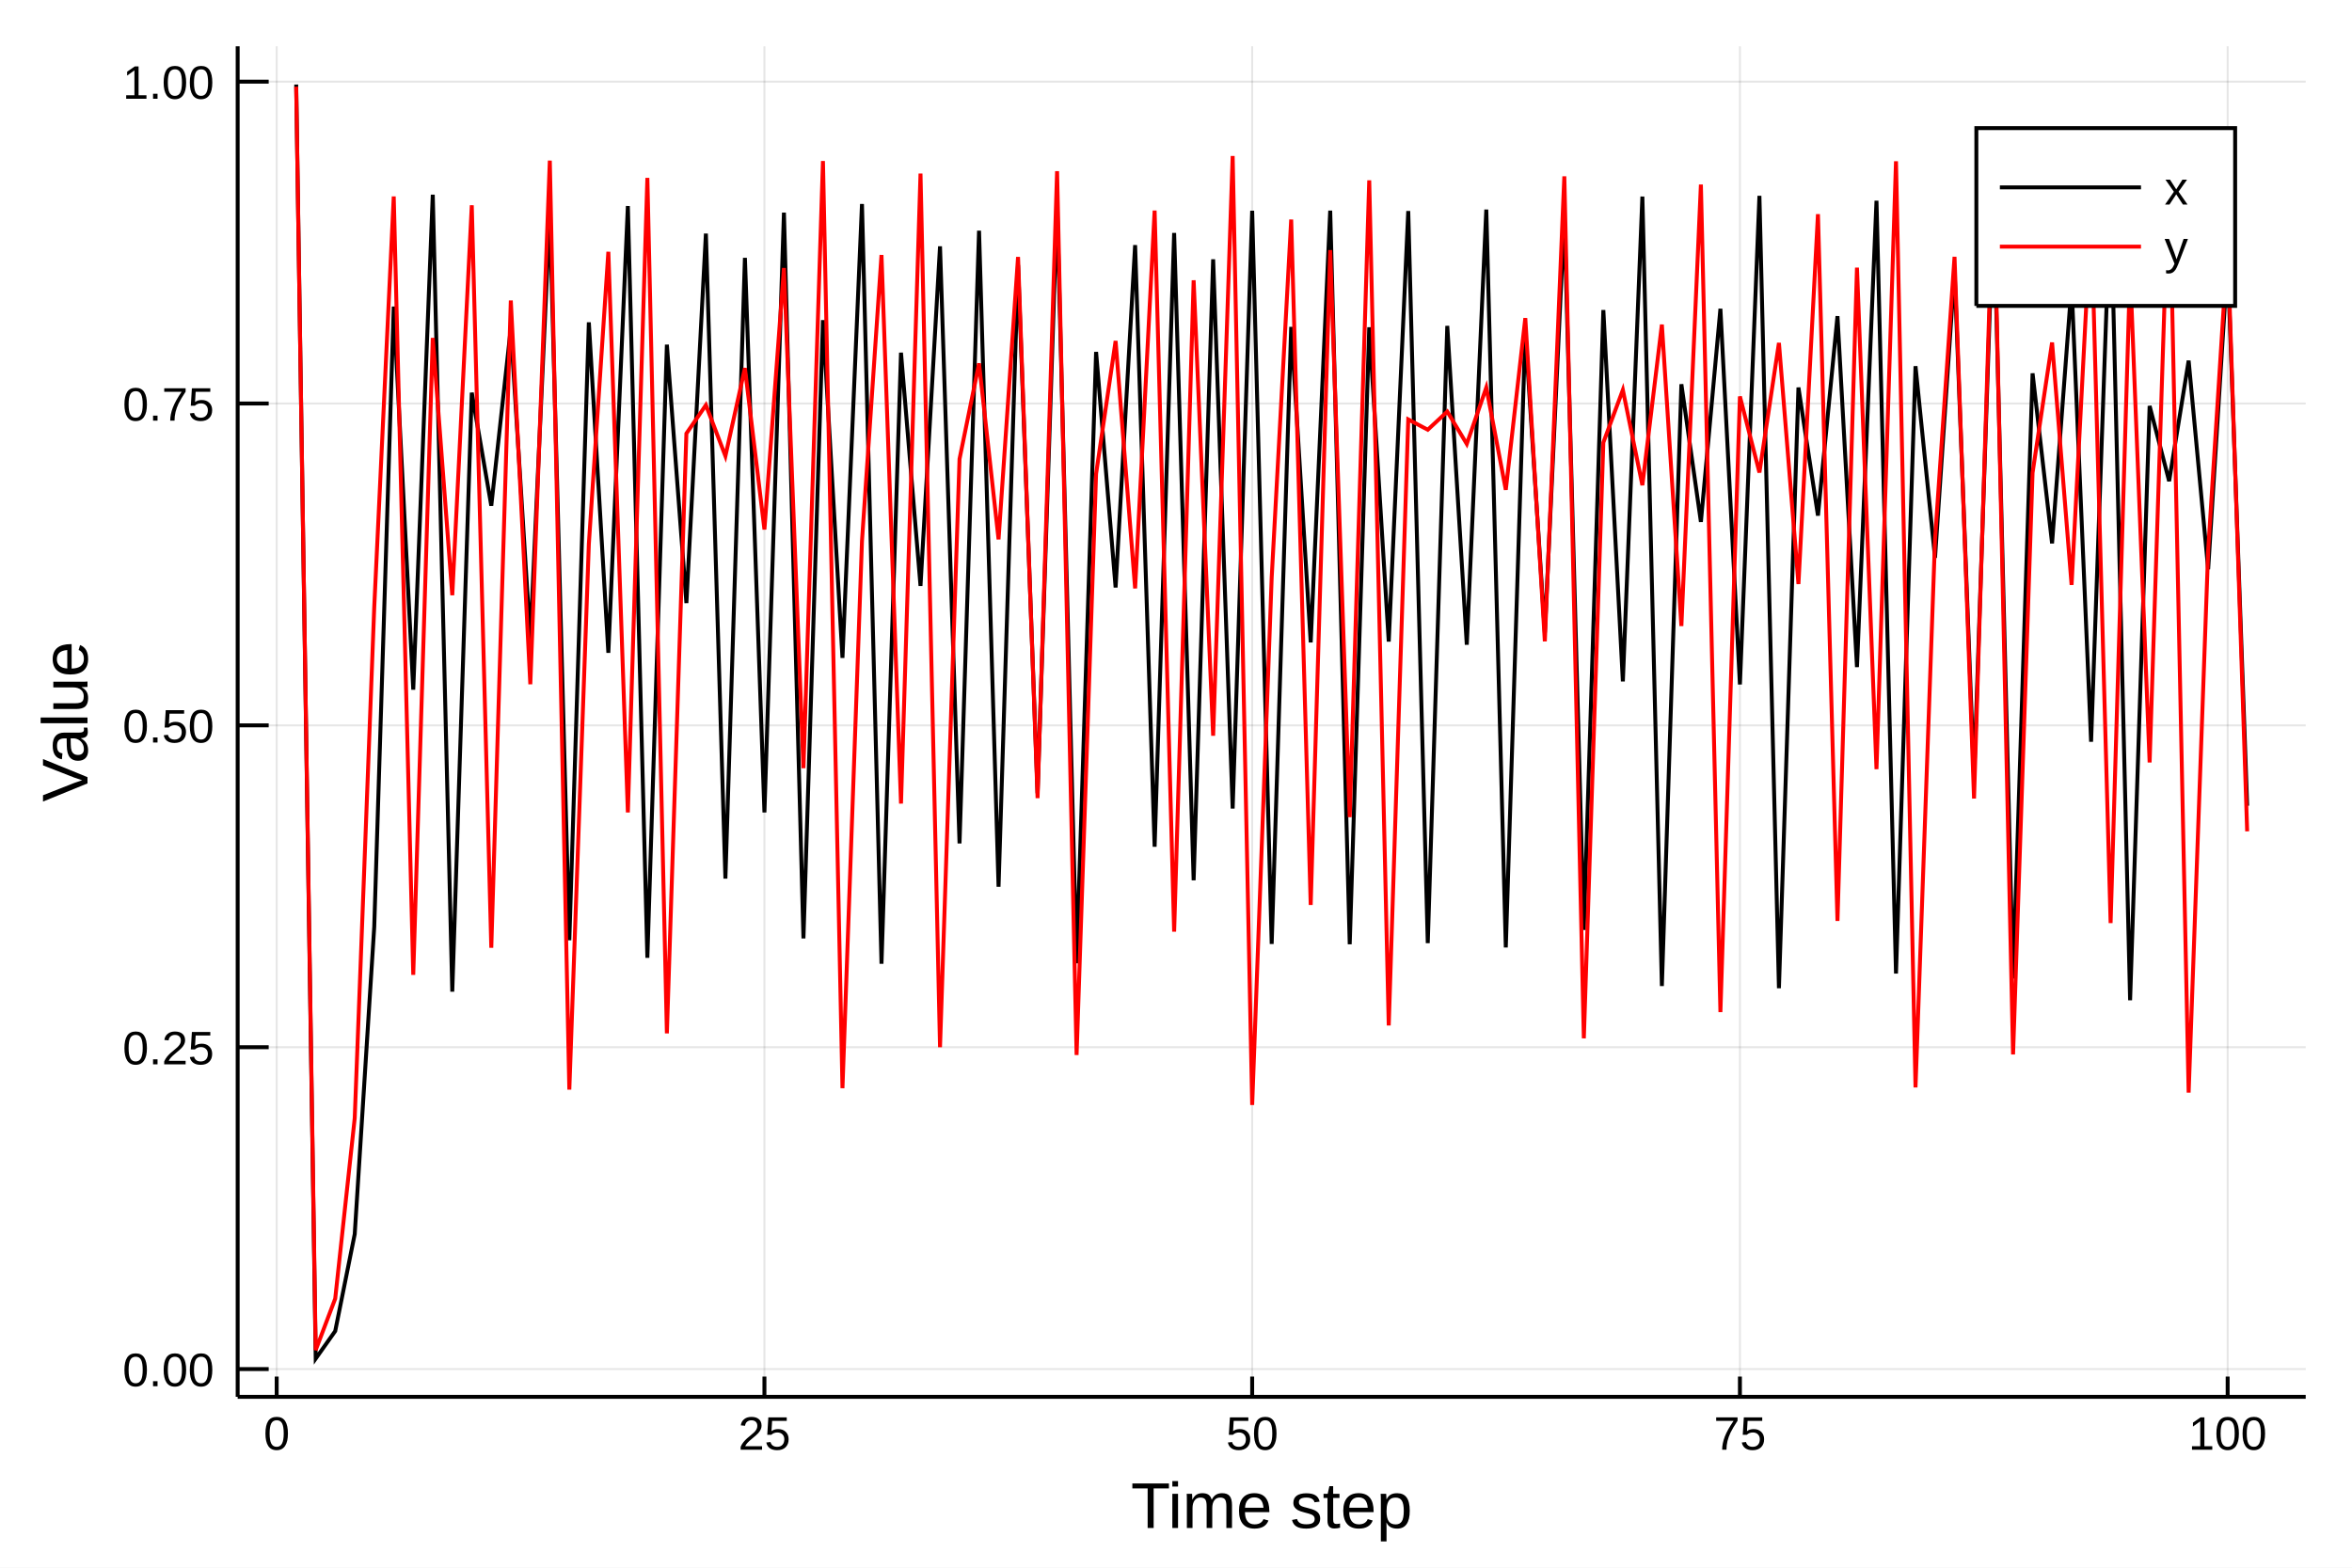
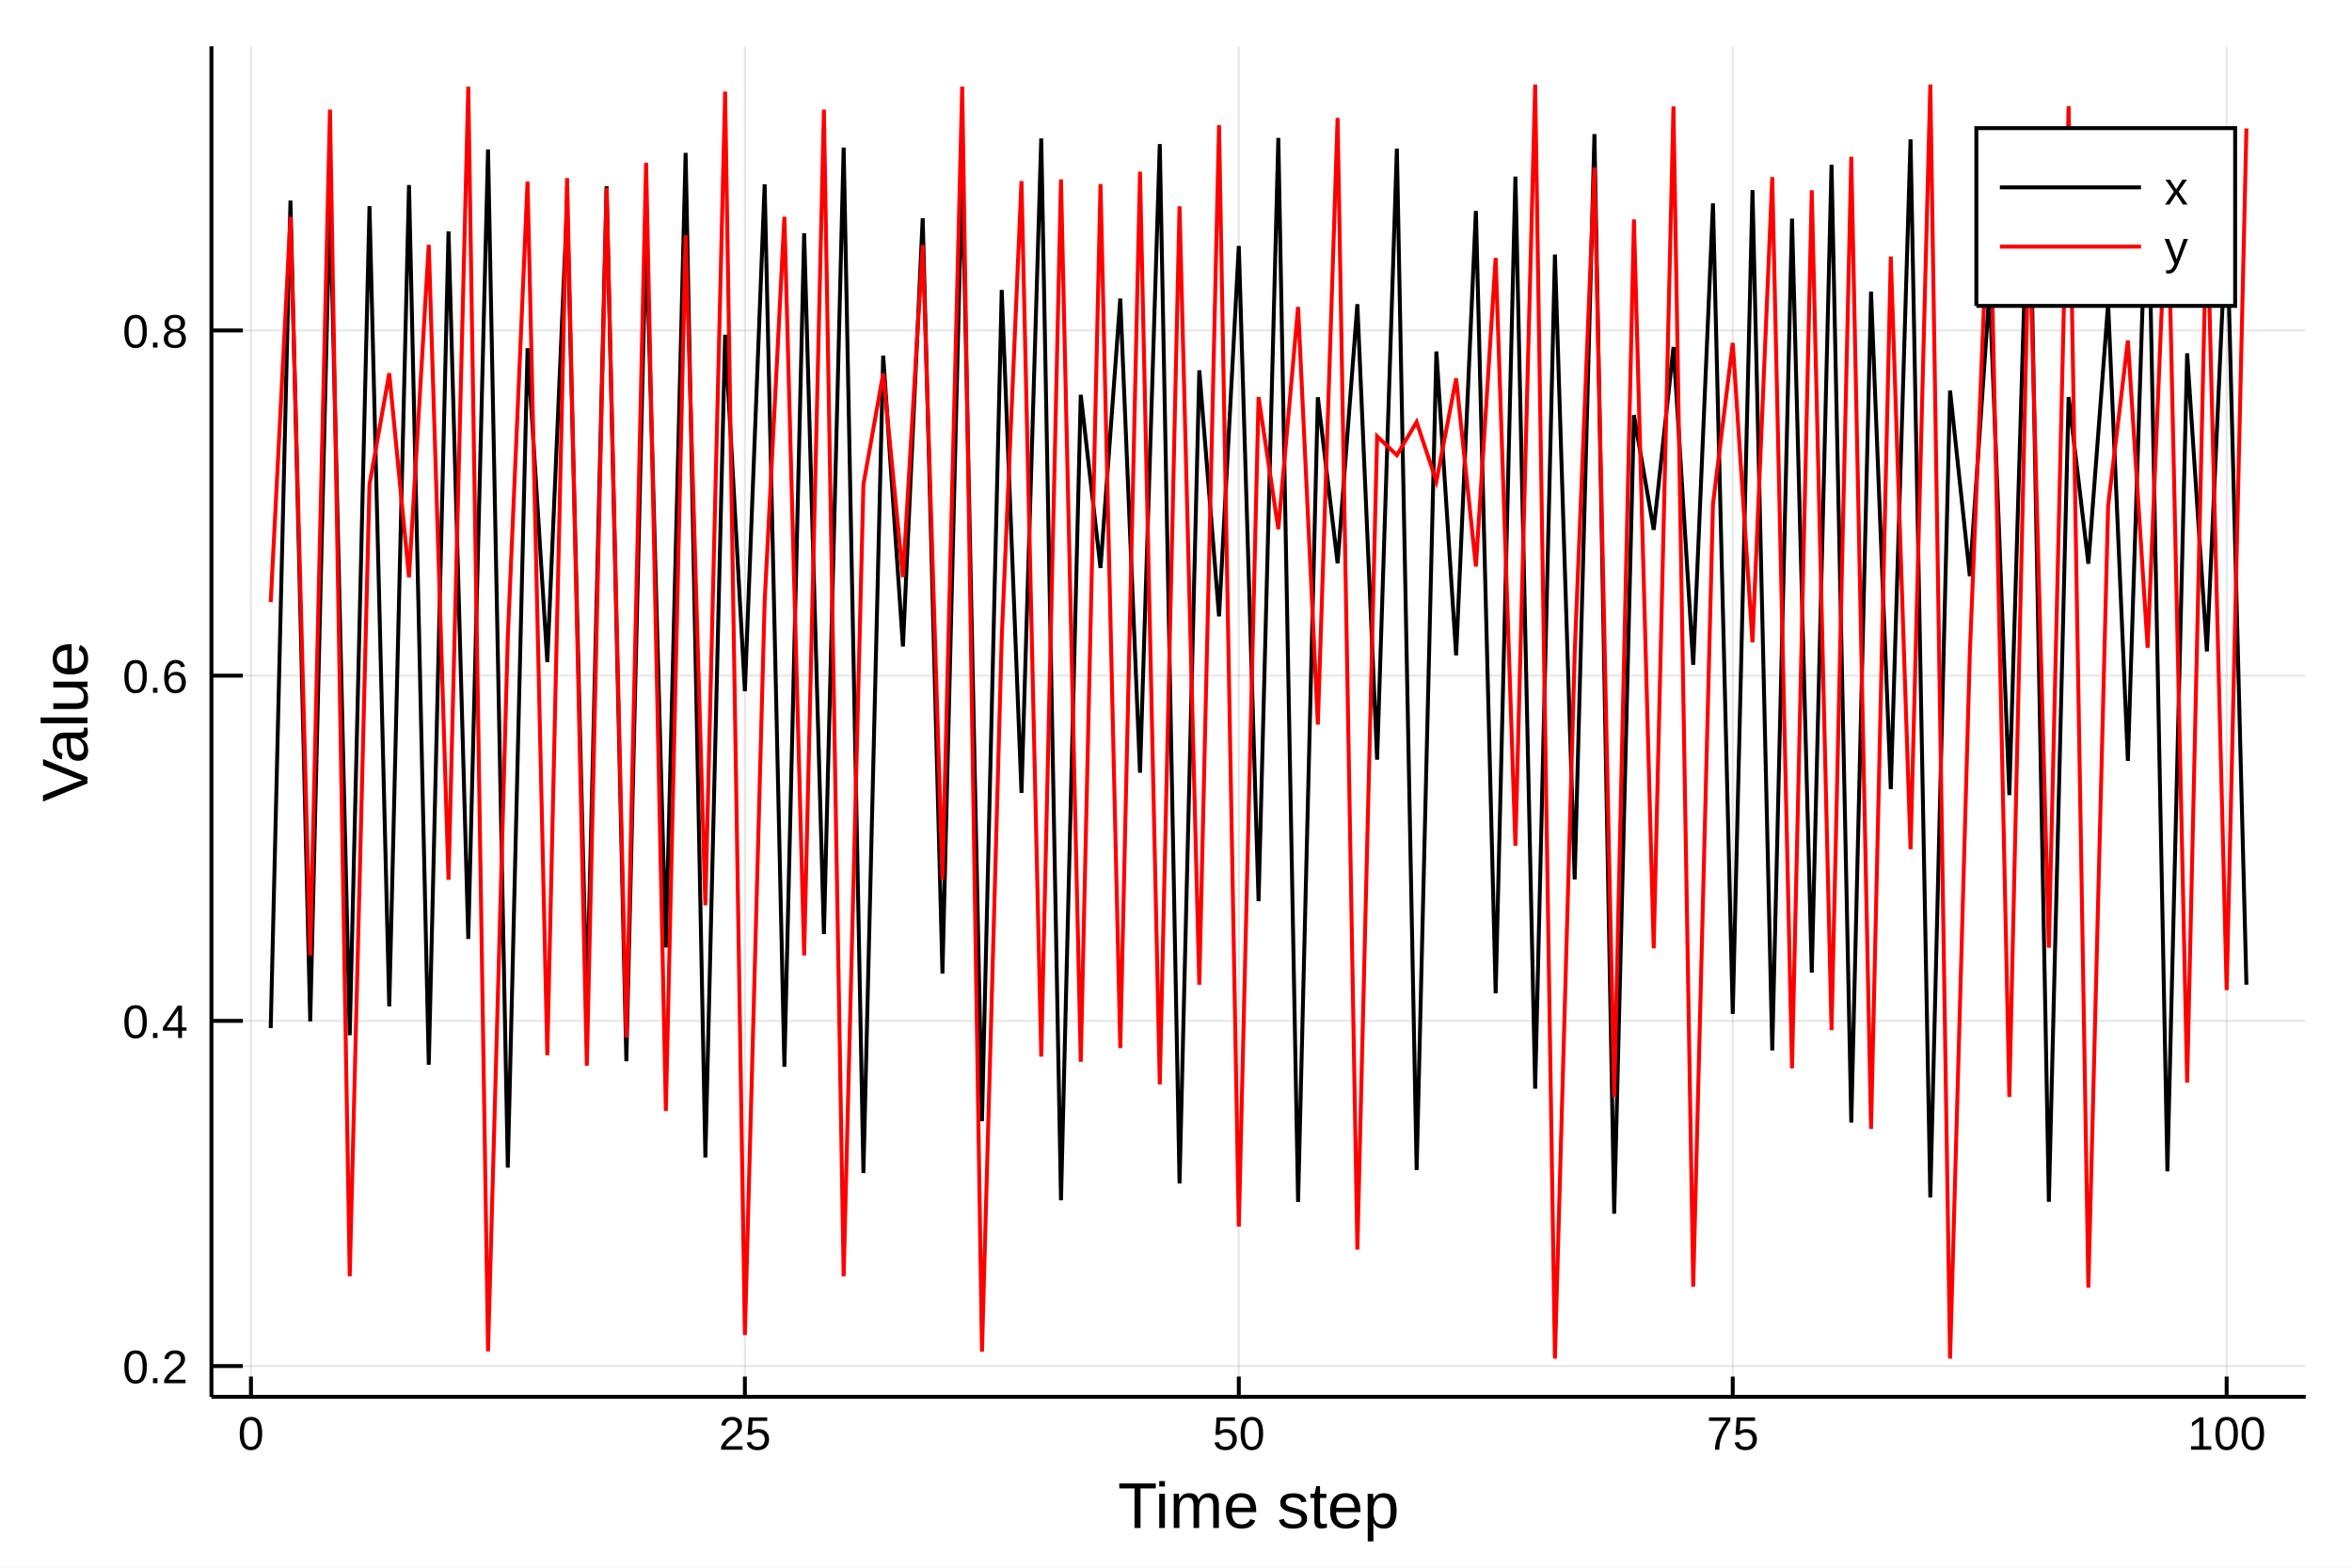
<svg xmlns="http://www.w3.org/2000/svg" width="600" height="400" viewBox="0 0 2400 1600">
  <defs>
-     <clipPath id="clip2300">
+     <clipPath id="clip7200">
      <rect x="0" y="0" width="2400" height="1600" />
    </clipPath>
  </defs>
-   <polygon clip-path="url(#clip2300)" points=" 0,1600 2400,1600 2400,0 0,0    " fill="#ffffff" fill-rule="evenodd" fill-opacity="1" />
+   <polygon clip-path="url(#clip7200)" points=" 0,1600 2400,1600 2400,0 0,0    " fill="#ffffff" fill-rule="evenodd" fill-opacity="1" />
  <defs>
-     <clipPath id="clip2301">
+     <clipPath id="clip7201">
      <rect x="480" y="0" width="1681" height="1600" />
    </clipPath>
  </defs>
-   <polygon clip-path="url(#clip2300)" points=" 242.516,1425.62 2352.76,1425.62 2352.76,47.244 242.516,47.244    " fill="#ffffff" fill-rule="evenodd" fill-opacity="1" />
+   <polygon clip-path="url(#clip7200)" points=" 215.754,1425.62 2352.76,1425.62 2352.76,47.244 215.754,47.244    " fill="#ffffff" fill-rule="evenodd" fill-opacity="1" />
  <defs>
-     <clipPath id="clip2302">
-       <rect x="242" y="47" width="2111" height="1379" />
+     <clipPath id="clip7202">
+       <rect x="215" y="47" width="2138" height="1379" />
    </clipPath>
  </defs>
-   <polyline clip-path="url(#clip2302)" style="stroke:#000000; stroke-width:2; stroke-opacity:0.1; fill:none" points="   282.332,1425.62 282.332,47.244    " />
-   <polyline clip-path="url(#clip2302)" style="stroke:#000000; stroke-width:2; stroke-opacity:0.1; fill:none" points="   780.03,1425.62 780.03,47.244    " />
-   <polyline clip-path="url(#clip2302)" style="stroke:#000000; stroke-width:2; stroke-opacity:0.1; fill:none" points="   1277.73,1425.62 1277.73,47.244    " />
-   <polyline clip-path="url(#clip2302)" style="stroke:#000000; stroke-width:2; stroke-opacity:0.1; fill:none" points="   1775.43,1425.62 1775.43,47.244    " />
-   <polyline clip-path="url(#clip2302)" style="stroke:#000000; stroke-width:2; stroke-opacity:0.1; fill:none" points="   2273.12,1425.62 2273.12,47.244    " />
-   <polyline clip-path="url(#clip2302)" style="stroke:#000000; stroke-width:2; stroke-opacity:0.1; fill:none" points="   242.516,1397.29 2352.76,1397.29    " />
-   <polyline clip-path="url(#clip2302)" style="stroke:#000000; stroke-width:2; stroke-opacity:0.1; fill:none" points="   242.516,1068.8 2352.76,1068.8    " />
-   <polyline clip-path="url(#clip2302)" style="stroke:#000000; stroke-width:2; stroke-opacity:0.1; fill:none" points="   242.516,740.31 2352.76,740.31    " />
-   <polyline clip-path="url(#clip2302)" style="stroke:#000000; stroke-width:2; stroke-opacity:0.1; fill:none" points="   242.516,411.82 2352.76,411.82    " />
-   <polyline clip-path="url(#clip2302)" style="stroke:#000000; stroke-width:2; stroke-opacity:0.1; fill:none" points="   242.516,83.33 2352.76,83.33    " />
-   <polyline clip-path="url(#clip2300)" style="stroke:#000000; stroke-width:4; stroke-opacity:1; fill:none" points="   242.516,1425.62 2352.76,1425.62    " />
-   <polyline clip-path="url(#clip2300)" style="stroke:#000000; stroke-width:4; stroke-opacity:1; fill:none" points="   242.516,1425.62 242.516,47.244    " />
-   <polyline clip-path="url(#clip2300)" style="stroke:#000000; stroke-width:4; stroke-opacity:1; fill:none" points="   282.332,1425.62 282.332,1404.94    " />
-   <polyline clip-path="url(#clip2300)" style="stroke:#000000; stroke-width:4; stroke-opacity:1; fill:none" points="   780.03,1425.62 780.03,1404.94    " />
-   <polyline clip-path="url(#clip2300)" style="stroke:#000000; stroke-width:4; stroke-opacity:1; fill:none" points="   1277.73,1425.62 1277.73,1404.94    " />
-   <polyline clip-path="url(#clip2300)" style="stroke:#000000; stroke-width:4; stroke-opacity:1; fill:none" points="   1775.43,1425.62 1775.43,1404.94    " />
-   <polyline clip-path="url(#clip2300)" style="stroke:#000000; stroke-width:4; stroke-opacity:1; fill:none" points="   2273.12,1425.62 2273.12,1404.94    " />
-   <polyline clip-path="url(#clip2300)" style="stroke:#000000; stroke-width:4; stroke-opacity:1; fill:none" points="   242.516,1397.29 274.17,1397.29    " />
-   <polyline clip-path="url(#clip2300)" style="stroke:#000000; stroke-width:4; stroke-opacity:1; fill:none" points="   242.516,1068.8 274.17,1068.8    " />
-   <polyline clip-path="url(#clip2300)" style="stroke:#000000; stroke-width:4; stroke-opacity:1; fill:none" points="   242.516,740.31 274.17,740.31    " />
-   <polyline clip-path="url(#clip2300)" style="stroke:#000000; stroke-width:4; stroke-opacity:1; fill:none" points="   242.516,411.82 274.17,411.82    " />
-   <polyline clip-path="url(#clip2300)" style="stroke:#000000; stroke-width:4; stroke-opacity:1; fill:none" points="   242.516,83.33 274.17,83.33    " />
-   <g clip-path="url(#clip2300)">
-     <text style="fill:#000000; fill-opacity:1; font-family:Arial,Helvetica Neue,Helvetica,sans-serif; font-size:48px; text-anchor:middle;" transform="rotate(0, 282.332, 1479.62)" x="282.332" y="1479.62">0</text>
+   <polyline clip-path="url(#clip7202)" style="stroke:#000000; stroke-width:2; stroke-opacity:0.1; fill:none" points="   256.075,1425.62 256.075,47.244    " />
+   <polyline clip-path="url(#clip7202)" style="stroke:#000000; stroke-width:2; stroke-opacity:0.1; fill:none" points="   760.085,1425.62 760.085,47.244    " />
+   <polyline clip-path="url(#clip7202)" style="stroke:#000000; stroke-width:2; stroke-opacity:0.1; fill:none" points="   1264.09,1425.62 1264.09,47.244    " />
+   <polyline clip-path="url(#clip7202)" style="stroke:#000000; stroke-width:2; stroke-opacity:0.1; fill:none" points="   1768.1,1425.62 1768.1,47.244    " />
+   <polyline clip-path="url(#clip7202)" style="stroke:#000000; stroke-width:2; stroke-opacity:0.1; fill:none" points="   2272.11,1425.62 2272.11,47.244    " />
+   <polyline clip-path="url(#clip7202)" style="stroke:#000000; stroke-width:2; stroke-opacity:0.1; fill:none" points="   215.754,1394.21 2352.76,1394.21    " />
+   <polyline clip-path="url(#clip7202)" style="stroke:#000000; stroke-width:2; stroke-opacity:0.1; fill:none" points="   215.754,1041.9 2352.76,1041.9    " />
+   <polyline clip-path="url(#clip7202)" style="stroke:#000000; stroke-width:2; stroke-opacity:0.1; fill:none" points="   215.754,689.586 2352.76,689.586    " />
+   <polyline clip-path="url(#clip7202)" style="stroke:#000000; stroke-width:2; stroke-opacity:0.1; fill:none" points="   215.754,337.274 2352.76,337.274    " />
+   <polyline clip-path="url(#clip7200)" style="stroke:#000000; stroke-width:4; stroke-opacity:1; fill:none" points="   215.754,1425.62 2352.76,1425.62    " />
+   <polyline clip-path="url(#clip7200)" style="stroke:#000000; stroke-width:4; stroke-opacity:1; fill:none" points="   215.754,1425.62 215.754,47.244    " />
+   <polyline clip-path="url(#clip7200)" style="stroke:#000000; stroke-width:4; stroke-opacity:1; fill:none" points="   256.075,1425.62 256.075,1404.94    " />
+   <polyline clip-path="url(#clip7200)" style="stroke:#000000; stroke-width:4; stroke-opacity:1; fill:none" points="   760.085,1425.62 760.085,1404.94    " />
+   <polyline clip-path="url(#clip7200)" style="stroke:#000000; stroke-width:4; stroke-opacity:1; fill:none" points="   1264.09,1425.62 1264.09,1404.94    " />
+   <polyline clip-path="url(#clip7200)" style="stroke:#000000; stroke-width:4; stroke-opacity:1; fill:none" points="   1768.1,1425.62 1768.1,1404.94    " />
+   <polyline clip-path="url(#clip7200)" style="stroke:#000000; stroke-width:4; stroke-opacity:1; fill:none" points="   2272.11,1425.62 2272.11,1404.94    " />
+   <polyline clip-path="url(#clip7200)" style="stroke:#000000; stroke-width:4; stroke-opacity:1; fill:none" points="   215.754,1394.21 247.809,1394.21    " />
+   <polyline clip-path="url(#clip7200)" style="stroke:#000000; stroke-width:4; stroke-opacity:1; fill:none" points="   215.754,1041.9 247.809,1041.9    " />
+   <polyline clip-path="url(#clip7200)" style="stroke:#000000; stroke-width:4; stroke-opacity:1; fill:none" points="   215.754,689.586 247.809,689.586    " />
+   <polyline clip-path="url(#clip7200)" style="stroke:#000000; stroke-width:4; stroke-opacity:1; fill:none" points="   215.754,337.274 247.809,337.274    " />
+   <g clip-path="url(#clip7200)">
+     <text style="fill:#000000; fill-opacity:1; font-family:Arial,Helvetica Neue,Helvetica,sans-serif; font-size:48px; text-anchor:middle;" transform="rotate(0, 256.075, 1479.62)" x="256.075" y="1479.62">0</text>
  </g>
-   <g clip-path="url(#clip2300)">
-     <text style="fill:#000000; fill-opacity:1; font-family:Arial,Helvetica Neue,Helvetica,sans-serif; font-size:48px; text-anchor:middle;" transform="rotate(0, 780.03, 1479.62)" x="780.03" y="1479.62">25</text>
+   <g clip-path="url(#clip7200)">
+     <text style="fill:#000000; fill-opacity:1; font-family:Arial,Helvetica Neue,Helvetica,sans-serif; font-size:48px; text-anchor:middle;" transform="rotate(0, 760.085, 1479.62)" x="760.085" y="1479.62">25</text>
  </g>
-   <g clip-path="url(#clip2300)">
-     <text style="fill:#000000; fill-opacity:1; font-family:Arial,Helvetica Neue,Helvetica,sans-serif; font-size:48px; text-anchor:middle;" transform="rotate(0, 1277.73, 1479.62)" x="1277.73" y="1479.62">50</text>
+   <g clip-path="url(#clip7200)">
+     <text style="fill:#000000; fill-opacity:1; font-family:Arial,Helvetica Neue,Helvetica,sans-serif; font-size:48px; text-anchor:middle;" transform="rotate(0, 1264.09, 1479.62)" x="1264.09" y="1479.62">50</text>
  </g>
-   <g clip-path="url(#clip2300)">
-     <text style="fill:#000000; fill-opacity:1; font-family:Arial,Helvetica Neue,Helvetica,sans-serif; font-size:48px; text-anchor:middle;" transform="rotate(0, 1775.43, 1479.62)" x="1775.43" y="1479.62">75</text>
+   <g clip-path="url(#clip7200)">
+     <text style="fill:#000000; fill-opacity:1; font-family:Arial,Helvetica Neue,Helvetica,sans-serif; font-size:48px; text-anchor:middle;" transform="rotate(0, 1768.1, 1479.62)" x="1768.1" y="1479.62">75</text>
  </g>
-   <g clip-path="url(#clip2300)">
-     <text style="fill:#000000; fill-opacity:1; font-family:Arial,Helvetica Neue,Helvetica,sans-serif; font-size:48px; text-anchor:middle;" transform="rotate(0, 2273.12, 1479.62)" x="2273.12" y="1479.62">100</text>
+   <g clip-path="url(#clip7200)">
+     <text style="fill:#000000; fill-opacity:1; font-family:Arial,Helvetica Neue,Helvetica,sans-serif; font-size:48px; text-anchor:middle;" transform="rotate(0, 2272.11, 1479.62)" x="2272.11" y="1479.62">100</text>
  </g>
-   <g clip-path="url(#clip2300)">
-     <text style="fill:#000000; fill-opacity:1; font-family:Arial,Helvetica Neue,Helvetica,sans-serif; font-size:48px; text-anchor:end;" transform="rotate(0, 218.516, 1414.79)" x="218.516" y="1414.79">0.00</text>
+   <g clip-path="url(#clip7200)">
+     <text style="fill:#000000; fill-opacity:1; font-family:Arial,Helvetica Neue,Helvetica,sans-serif; font-size:48px; text-anchor:end;" transform="rotate(0, 191.754, 1411.71)" x="191.754" y="1411.71">0.2</text>
  </g>
-   <g clip-path="url(#clip2300)">
-     <text style="fill:#000000; fill-opacity:1; font-family:Arial,Helvetica Neue,Helvetica,sans-serif; font-size:48px; text-anchor:end;" transform="rotate(0, 218.516, 1086.3)" x="218.516" y="1086.3">0.25</text>
+   <g clip-path="url(#clip7200)">
+     <text style="fill:#000000; fill-opacity:1; font-family:Arial,Helvetica Neue,Helvetica,sans-serif; font-size:48px; text-anchor:end;" transform="rotate(0, 191.754, 1059.4)" x="191.754" y="1059.4">0.4</text>
  </g>
-   <g clip-path="url(#clip2300)">
-     <text style="fill:#000000; fill-opacity:1; font-family:Arial,Helvetica Neue,Helvetica,sans-serif; font-size:48px; text-anchor:end;" transform="rotate(0, 218.516, 757.81)" x="218.516" y="757.81">0.50</text>
+   <g clip-path="url(#clip7200)">
+     <text style="fill:#000000; fill-opacity:1; font-family:Arial,Helvetica Neue,Helvetica,sans-serif; font-size:48px; text-anchor:end;" transform="rotate(0, 191.754, 707.086)" x="191.754" y="707.086">0.6</text>
  </g>
-   <g clip-path="url(#clip2300)">
-     <text style="fill:#000000; fill-opacity:1; font-family:Arial,Helvetica Neue,Helvetica,sans-serif; font-size:48px; text-anchor:end;" transform="rotate(0, 218.516, 429.32)" x="218.516" y="429.32">0.75</text>
+   <g clip-path="url(#clip7200)">
+     <text style="fill:#000000; fill-opacity:1; font-family:Arial,Helvetica Neue,Helvetica,sans-serif; font-size:48px; text-anchor:end;" transform="rotate(0, 191.754, 354.774)" x="191.754" y="354.774">0.8</text>
  </g>
-   <g clip-path="url(#clip2300)">
-     <text style="fill:#000000; fill-opacity:1; font-family:Arial,Helvetica Neue,Helvetica,sans-serif; font-size:48px; text-anchor:end;" transform="rotate(0, 218.516, 100.83)" x="218.516" y="100.83">1.00</text>
+   <g clip-path="url(#clip7200)">
+     <text style="fill:#000000; fill-opacity:1; font-family:Arial,Helvetica Neue,Helvetica,sans-serif; font-size:66px; text-anchor:middle;" transform="rotate(0, 1284.25, 1559.48)" x="1284.25" y="1559.48">Time step</text>
  </g>
-   <g clip-path="url(#clip2300)">
-     <text style="fill:#000000; fill-opacity:1; font-family:Arial,Helvetica Neue,Helvetica,sans-serif; font-size:66px; text-anchor:middle;" transform="rotate(0, 1297.64, 1559.48)" x="1297.64" y="1559.48">Time step</text>
-   </g>
-   <g clip-path="url(#clip2300)">
+   <g clip-path="url(#clip7200)">
    <text style="fill:#000000; fill-opacity:1; font-family:Arial,Helvetica Neue,Helvetica,sans-serif; font-size:66px; text-anchor:middle;" transform="rotate(-90, 89.2861, 736.431)" x="89.286" y="736.431">Value</text>
  </g>
-   <polyline clip-path="url(#clip2302)" style="stroke:#000000; stroke-width:4; stroke-opacity:1; fill:none" points="   302.24,86.255 322.148,1386.61 342.056,1358.51 361.964,1259.55 381.872,946.017 401.78,312.884 421.688,703.901 441.596,198.709 461.504,1012.08 481.411,400.754    501.319,516.176 521.227,334.947 541.135,652.721 561.043,216.386 580.951,959.619 600.859,328.988 620.767,666.279 640.675,210.282 660.583,977.537 680.491,351.774    700.399,615.512 720.306,238.398 740.214,896.719 760.122,263.159 780.03,829.192 799.938,217.021 819.846,957.764 839.754,326.731 859.662,671.464 879.57,208.219    899.478,983.642 919.386,359.945 939.294,598.011 959.202,251.42 979.109,860.782 999.017,235.444 1018.93,905.005 1038.83,270.571 1058.74,809.644 1078.65,208.407    1098.56,983.085 1118.46,359.191 1138.37,599.61 1158.28,250.159 1178.19,864.221 1198.1,237.784 1218,898.436 1237.91,264.664 1257.82,825.198 1277.73,215.088    1297.64,963.41 1317.54,333.66 1337.45,655.634 1357.36,214.988 1377.27,963.703 1397.18,334.024 1417.08,654.809 1436.99,215.379 1456.9,962.559 1476.81,332.604    1496.72,658.029 1516.62,213.874 1536.53,966.967 1556.44,338.115 1576.35,645.595 1596.25,220.004 1616.16,949.093 1636.07,316.436 1655.98,695.478 1675.89,200.615    1695.79,1006.34 1715.7,392.154 1735.61,532.65 1755.52,315.133 1775.43,698.56 1795.33,199.871 1815.24,1008.58 1835.15,395.483 1855.06,526.225 1874.97,322.681    1894.87,680.84 1914.78,204.867 1934.69,993.607 1954.6,373.731 1974.51,569.328 1994.41,276.449 2014.32,794.358 2034.23,203.153 2054.14,998.729 2074.05,381.031    2093.95,554.568 2113.86,291.115 2133.77,757.058 2153.68,195.798 2173.58,1020.89 2193.49,414.305 2213.4,491.054 2233.31,368.073 2253.22,580.973 2273.12,265.735    2293.03,822.365    " />
-   <polyline clip-path="url(#clip2302)" style="stroke:#ff0000; stroke-width:4; stroke-opacity:1; fill:none" points="   302.24,88.483 322.148,1377.94 342.056,1325.41 361.964,1141.14 381.872,619.866 401.78,200.505 421.688,994.933 441.596,344.9 461.504,607.477 481.411,209.508    501.319,967.278 521.227,306.688 541.135,698.37 561.043,163.929 580.951,1112.07 600.859,555.419 620.767,256.965 640.675,829.19 660.583,181.548 680.491,1054.69    700.399,442.451 720.306,413.437 740.214,465.444 760.122,375.653 780.03,540.411 799.938,273.534 819.846,784.021 839.754,164.364 859.662,1110.63 879.57,552.354    899.478,260.243 919.386,820.126 939.294,177.161 959.202,1068.81 979.109,468.497 999.017,370.864 1018.93,550.499 1038.83,262.254 1058.74,814.599 1078.65,174.717    1098.56,1076.72 1118.46,483.596 1138.37,347.968 1158.28,600.543 1178.19,214.931 1198.1,950.844 1218,286.059 1237.91,750.922 1257.82,159.206 1277.73,1127.76    1297.64,589.59 1317.54,224.06 1337.45,923.56 1357.36,255.232 1377.27,834.004 1397.18,184.07 1417.08,1046.62 1436.99,428.081 1456.9,438.591 1476.81,420.077    1496.72,453.114 1516.62,395.537 1536.53,499.938 1556.44,324.66 1576.35,654.577 1596.25,179.971 1616.16,1059.75 1636.07,451.657 1655.98,397.944 1675.89,495.193    1695.79,331.27 1715.7,638.936 1735.61,188.368 1755.52,1032.95 1775.43,404.598 1795.33,482.247 1815.24,349.959 1835.15,596.07 1855.06,218.576 1874.97,939.894    1894.87,273.173 1914.78,784.988 1934.69,164.61 1954.6,1109.82 1974.51,550.634 1994.41,262.107 2014.32,815.002 2034.23,174.89 2054.14,1076.16 2074.05,482.517    2093.95,349.56 2113.86,596.966 2133.77,217.836 2153.68,942.109 2173.58,275.724 2193.49,778.168 2213.4,162.995 2233.31,1115.16 2253.22,562.044 2273.12,250.061    2293.03,848.474    " />
-   <polygon clip-path="url(#clip2300)" points=" 2016.69,312.204 2280.76,312.204 2280.76,130.764 2016.69,130.764    " fill="#ffffff" fill-rule="evenodd" fill-opacity="1" />
-   <polyline clip-path="url(#clip2300)" style="stroke:#000000; stroke-width:4; stroke-opacity:1; fill:none" points="   2016.69,312.204 2280.76,312.204 2280.76,130.764 2016.69,130.764 2016.69,312.204    " />
-   <polyline clip-path="url(#clip2300)" style="stroke:#000000; stroke-width:4; stroke-opacity:1; fill:none" points="   2040.69,191.244 2184.69,191.244    " />
-   <g clip-path="url(#clip2300)">
+   <polyline clip-path="url(#clip7202)" style="stroke:#000000; stroke-width:4; stroke-opacity:1; fill:none" points="   276.235,1049.33 296.396,204.723 316.556,1042.54 336.716,199.64 356.877,1056.56 377.037,210.344 397.198,1027.17 417.358,188.835 437.518,1086.7 457.679,236.138    477.839,958.3 498,152.495 518.16,1191.67 538.32,355.406 558.481,675.817 578.641,209.641 598.802,1029.08 618.962,190.129 639.122,1083.07 659.283,232.829    679.443,966.98 699.604,155.99 719.764,1181.33 739.924,341.632 760.085,705.422 780.245,188.097 800.406,1088.78 820.566,238.055 840.726,953.292 860.887,150.621    881.047,1197.23 901.207,363.003 921.368,659.828 941.528,222.791 961.689,993.59 981.849,168.656 1002.01,1144.31 1022.17,295.929 1042.33,809.298 1062.49,141.314    1082.65,1225.06 1102.81,402.954 1122.97,579.683 1143.13,304.714 1163.29,788.659 1183.45,147.04 1203.61,1207.9 1223.77,377.931 1243.93,629.105 1264.09,251.04    1284.25,919.773 1304.42,140.761 1324.58,1226.73 1344.74,405.45 1364.9,574.896 1385.06,310.451 1405.22,775.352 1425.38,151.671 1445.54,1194.11 1465.7,358.728    1485.86,668.795 1506.02,215.285 1526.18,1013.76 1546.34,180.216 1566.5,1111.1 1586.66,259.777 1606.82,897.615 1626.98,136.806 1647.14,1238.68 1667.3,423.667    1687.46,540.741 1707.62,354.154 1727.78,678.478 1747.94,207.556 1768.1,1034.78 1788.26,194.06 1808.43,1072.07 1828.59,223.142 1848.75,992.652 1868.91,168.159    1889.07,1145.75 1909.23,297.599 1929.39,805.349 1949.55,142.273 1969.71,1222.18 1989.87,398.665 2010.03,587.968 2030.19,295.007 2050.35,811.483 2070.51,140.812    2090.67,1226.58 2110.83,405.218 2130.99,575.339 2151.15,309.916 2171.31,776.587 2191.47,151.21 2211.63,1195.48 2231.79,360.598 2251.95,664.863 2272.11,218.535    2292.27,1005    " />
+   <polyline clip-path="url(#clip7202)" style="stroke:#ff0000; stroke-width:4; stroke-opacity:1; fill:none" points="   276.235,614.561 296.396,221.279 316.556,975.127 336.716,111.859 356.877,1302.58 377.037,494.658 397.198,380.958 417.358,589.22 437.518,249.897 457.679,897.935    477.839,88.47 498,1379.23 518.16,650.538 538.32,185.368 558.481,1076.94 578.641,181.717 598.802,1087.61 618.962,191.598 639.122,1058.89 659.283,166.089    679.443,1133.89 699.604,240.131 719.764,923.883 739.924,93.487 760.085,1362.59 780.245,614.567 800.406,221.272 820.566,975.146 840.726,111.868 860.887,1302.55    881.047,494.604 901.207,381.044 921.368,589.042 941.528,250.108 961.689,897.38 981.849,88.394 1002.01,1379.48 1022.17,651.093 1042.33,184.858 1062.49,1078.43    1082.65,183.066 1102.81,1083.66 1122.97,187.885 1143.13,1069.63 1163.29,175.218 1183.45,1106.73 1203.61,210.537 1223.77,1005 1243.93,127.758 1264.09,1251.82    1284.25,405.258 1304.42,540.061 1324.58,313.254 1344.74,739.517 1364.9,120.35 1385.06,1275.34 1405.22,445.303 1425.38,464.564 1445.54,430.695 1465.7,491.309    1485.86,386.301 1506.02,578.196 1526.18,263.206 1546.34,863.232 1566.5,86.266 1586.66,1386.57 1606.82,666.797 1626.98,170.958 1647.14,1119.36 1667.3,223.907    1687.46,967.89 1707.62,108.583 1727.78,1313.18 1747.94,514.707 1768.1,349.973 1788.26,655.569 1808.43,180.788 1828.59,1090.33 1848.75,194.2 1868.91,1051.39    1889.07,160.014 1909.23,1152.16 1929.39,261.816 1949.55,866.821 1969.71,86.255 1989.87,1386.61 2010.03,666.878 2030.19,170.888 2050.35,1119.56 2070.51,224.132    2090.67,967.273 2110.83,108.314 2130.99,1314.05 2151.15,516.379 2171.31,347.468 2191.47,661.114 2211.63,175.866 2231.79,1104.81 2251.95,208.572 2272.11,1010.52    2292.27,131.114    " />
+   <polygon clip-path="url(#clip7200)" points=" 2016.69,312.204 2280.76,312.204 2280.76,130.764 2016.69,130.764    " fill="#ffffff" fill-rule="evenodd" fill-opacity="1" />
+   <polyline clip-path="url(#clip7200)" style="stroke:#000000; stroke-width:4; stroke-opacity:1; fill:none" points="   2016.69,312.204 2280.76,312.204 2280.76,130.764 2016.69,130.764 2016.69,312.204    " />
+   <polyline clip-path="url(#clip7200)" style="stroke:#000000; stroke-width:4; stroke-opacity:1; fill:none" points="   2040.69,191.244 2184.69,191.244    " />
+   <g clip-path="url(#clip7200)">
    <text style="fill:#000000; fill-opacity:1; font-family:Arial,Helvetica Neue,Helvetica,sans-serif; font-size:48px; text-anchor:start;" transform="rotate(0, 2208.69, 208.744)" x="2208.69" y="208.744">x</text>
  </g>
-   <polyline clip-path="url(#clip2300)" style="stroke:#ff0000; stroke-width:4; stroke-opacity:1; fill:none" points="   2040.69,251.724 2184.69,251.724    " />
-   <g clip-path="url(#clip2300)">
+   <polyline clip-path="url(#clip7200)" style="stroke:#ff0000; stroke-width:4; stroke-opacity:1; fill:none" points="   2040.69,251.724 2184.69,251.724    " />
+   <g clip-path="url(#clip7200)">
    <text style="fill:#000000; fill-opacity:1; font-family:Arial,Helvetica Neue,Helvetica,sans-serif; font-size:48px; text-anchor:start;" transform="rotate(0, 2208.69, 269.224)" x="2208.69" y="269.224">y</text>
  </g>
</svg>
